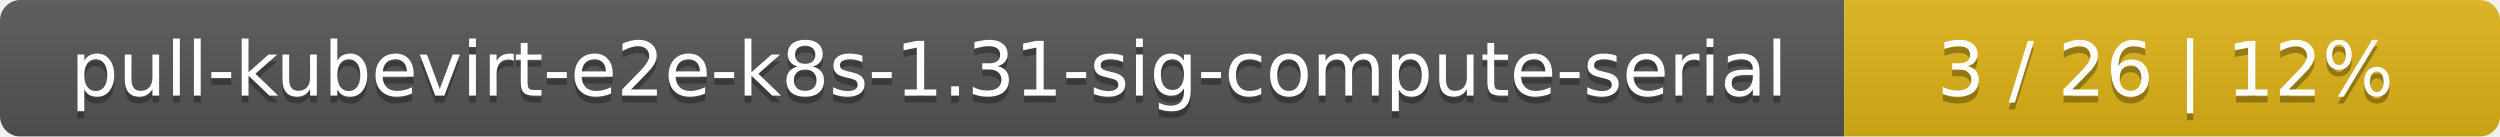
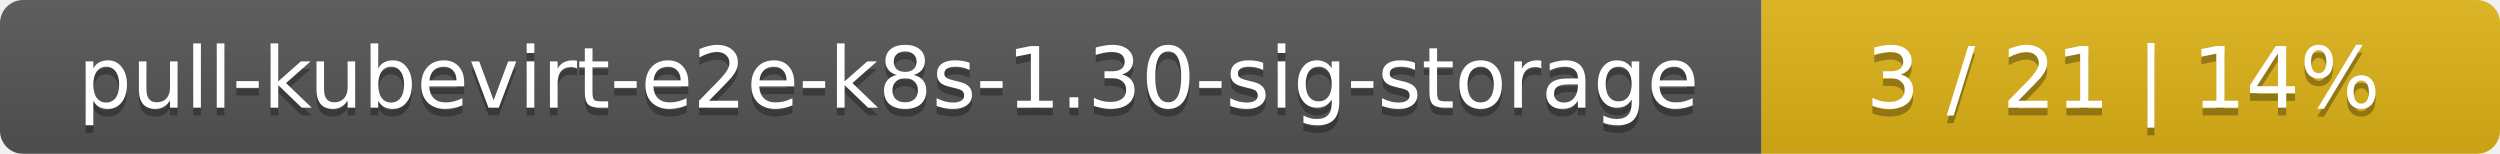
- <svg xmlns="http://www.w3.org/2000/svg" width="366" height="20">
+ <svg xmlns="http://www.w3.org/2000/svg" width="325" height="20">
  <linearGradient id="smooth" x2="0" y2="100%">
    <stop offset="0" stop-color="#bbb" stop-opacity=".1" />
    <stop offset="1" stop-opacity=".1" />
  </linearGradient>
  <mask id="round">
-     <rect width="366" height="20" rx="3" fill="#fff" />
+     <rect width="325" height="20" rx="3" fill="#fff" />
  </mask>
  <g mask="url(#round)">
-     <rect width="270" height="20" fill="#555" />
-     <rect x="270" width="96" height="20" fill="#dfb317" />
-     <rect width="366" height="20" fill="url(#smooth)" />
+     <rect width="229" height="20" fill="#555" />
+     <rect x="229" width="96" height="20" fill="#dfb317" />
+     <rect width="325" height="20" fill="url(#smooth)" />
  </g>
  <g fill="#fff" text-anchor="middle" font-family="DejaVu Sans,Verdana,Geneva,sans-serif" font-size="11">
-     <text x="136" y="15" fill="#010101" fill-opacity=".3">pull-kubevirt-e2e-k8s-1.31-sig-compute-serial</text>
-     <text x="136" y="14">pull-kubevirt-e2e-k8s-1.31-sig-compute-serial</text>
-     <text x="317" y="15" fill="#010101" fill-opacity=".3">3 / 26    |    12%</text>
-     <text x="317" y="14">3 / 26    |    12%</text>
+     <text x="115.5" y="15" fill="#010101" fill-opacity=".3">pull-kubevirt-e2e-k8s-1.30-sig-storage</text>
+     <text x="115.5" y="14">pull-kubevirt-e2e-k8s-1.30-sig-storage</text>
+     <text x="276" y="15" fill="#010101" fill-opacity=".3">3 / 21    |    14%</text>
+     <text x="276" y="14">3 / 21    |    14%</text>
  </g>
</svg>
